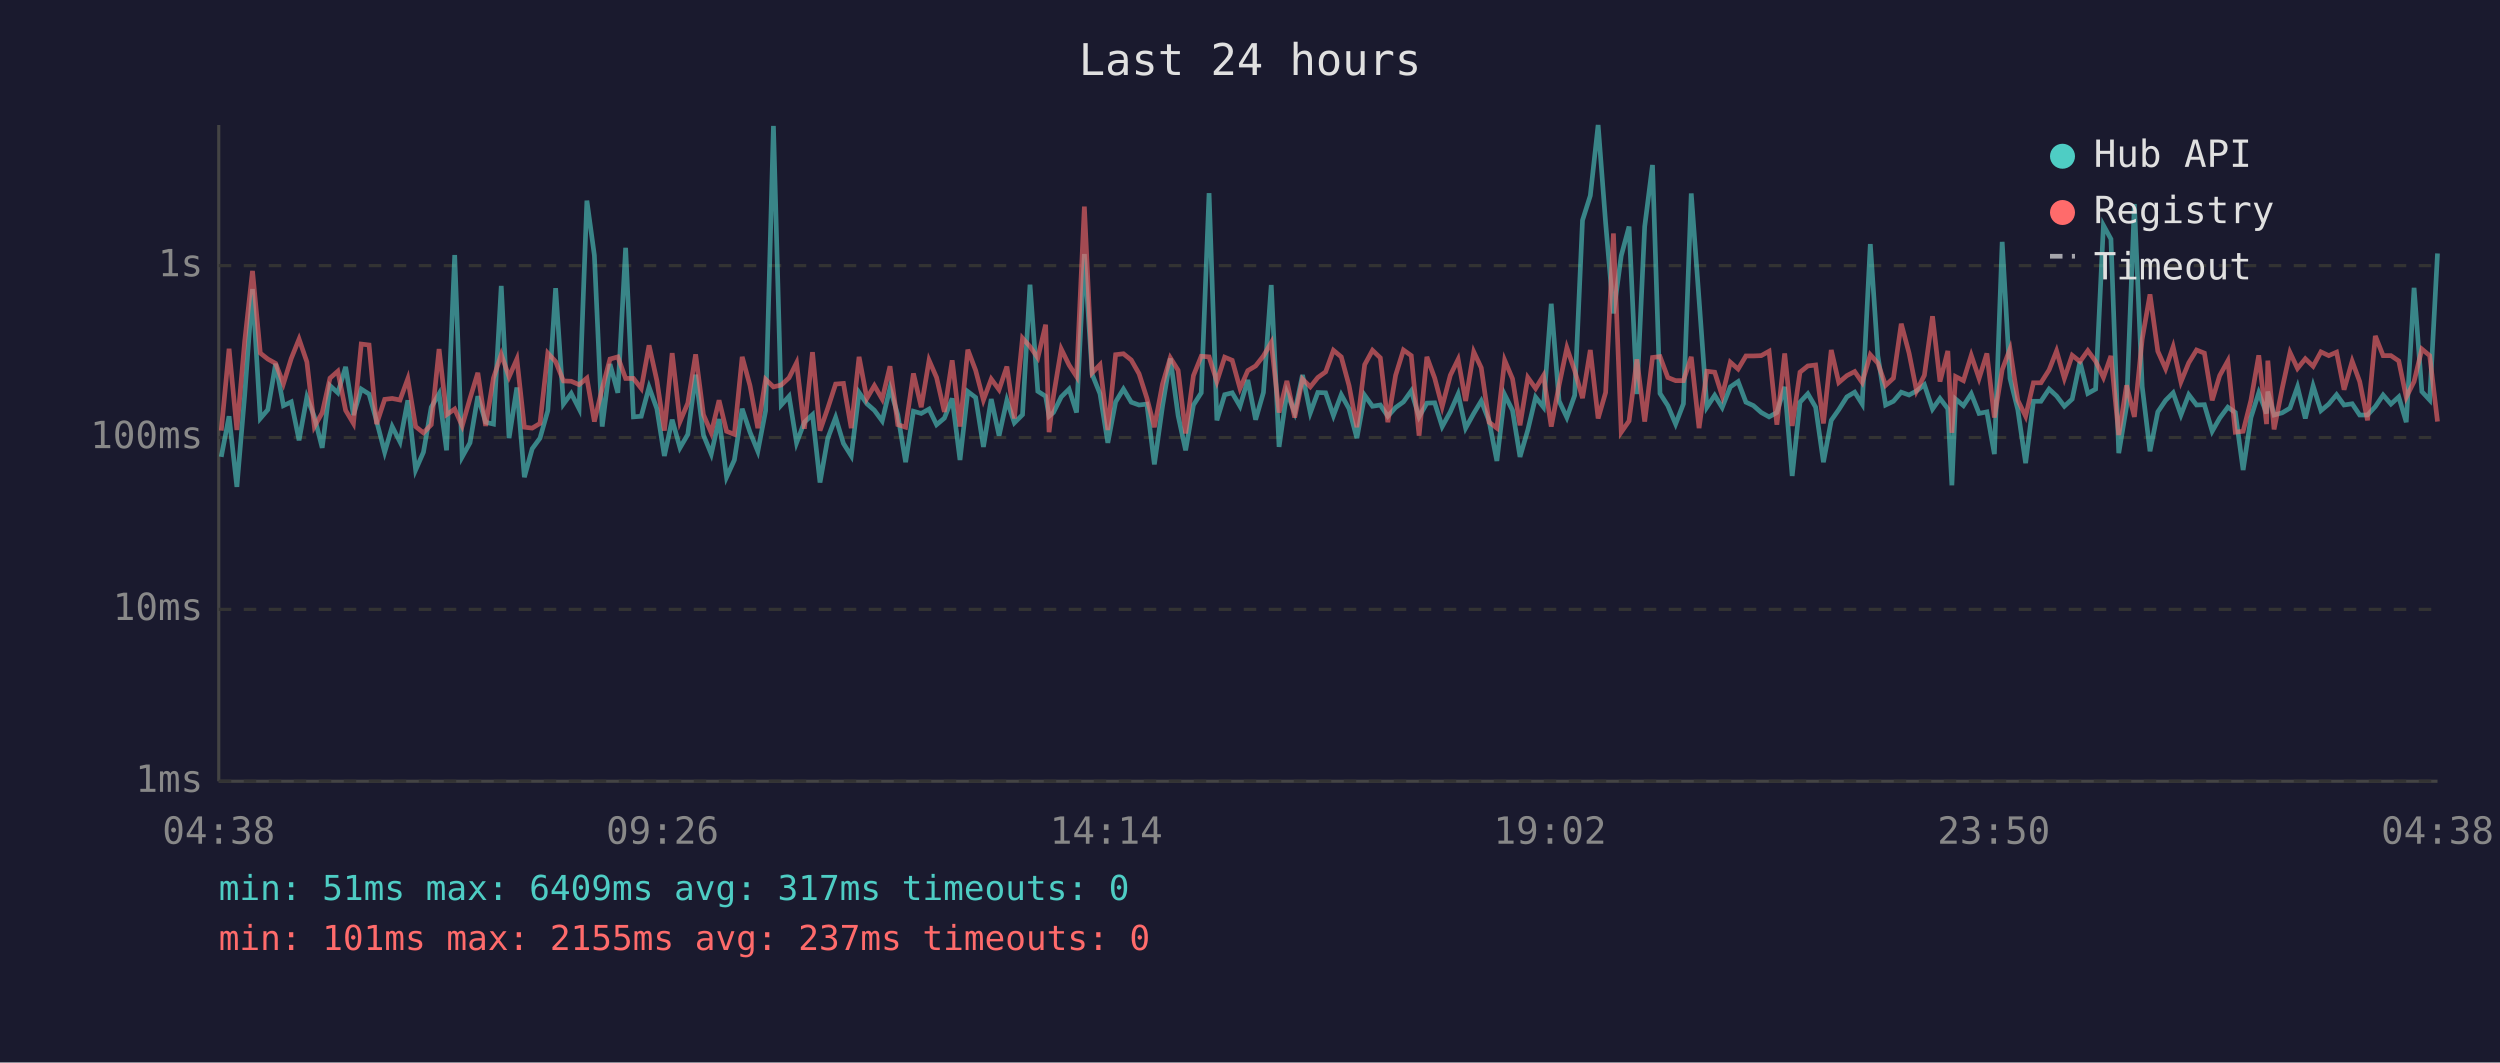
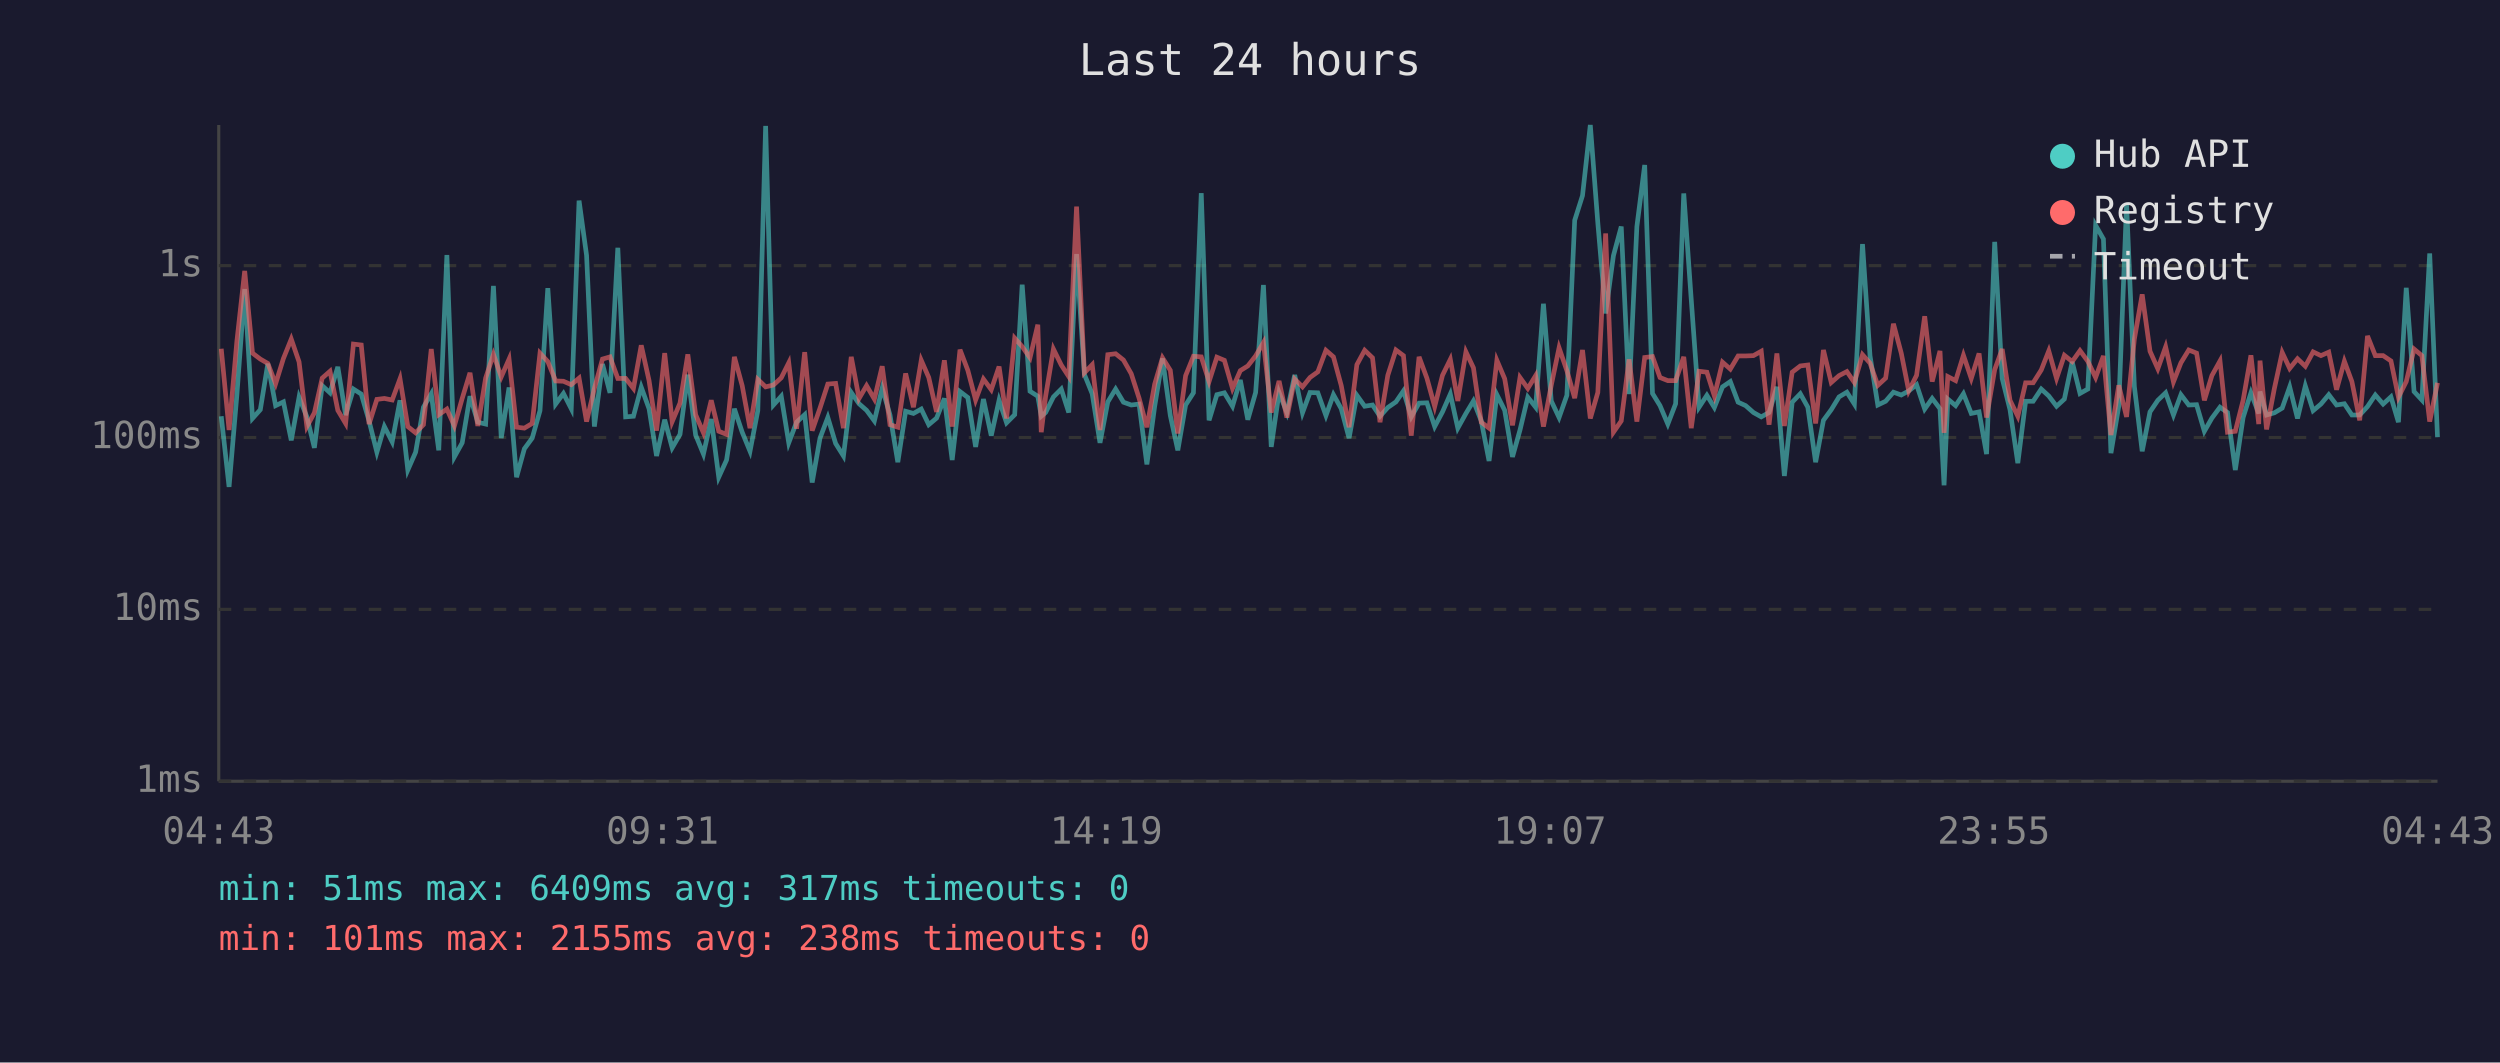
<svg xmlns="http://www.w3.org/2000/svg" viewBox="0 0 800 340" font-family="monospace" font-size="12">
  <rect width="800" height="340" fill="#1a1a2e" />
  <text x="400" y="24" fill="#e0e0e0" font-size="14" text-anchor="middle">Last 24 hours</text>
  <line x1="70" y1="40" x2="70" y2="250" stroke="#444" stroke-width="1" />
  <line x1="70" y1="250" x2="780" y2="250" stroke="#444" stroke-width="1" />
  <line x1="70" y1="250" x2="780" y2="250" stroke="#333" stroke-width="1" stroke-dasharray="4" />
  <text x="65" y="250" fill="#888" text-anchor="end" dominant-baseline="middle">1ms</text>
  <line x1="70" y1="195" x2="780" y2="195" stroke="#333" stroke-width="1" stroke-dasharray="4" />
  <text x="65" y="195" fill="#888" text-anchor="end" dominant-baseline="middle">10ms</text>
  <line x1="70" y1="140" x2="780" y2="140" stroke="#333" stroke-width="1" stroke-dasharray="4" />
  <text x="65" y="140" fill="#888" text-anchor="end" dominant-baseline="middle">100ms</text>
  <line x1="70" y1="85" x2="780" y2="85" stroke="#333" stroke-width="1" stroke-dasharray="4" />
  <text x="65" y="85" fill="#888" text-anchor="end" dominant-baseline="middle">1s</text>
-   <text x="70" y="270" fill="#888" text-anchor="middle">04:38</text>
-   <text x="212" y="270" fill="#888" text-anchor="middle">09:26</text>
-   <text x="354" y="270" fill="#888" text-anchor="middle">14:14</text>
-   <text x="496" y="270" fill="#888" text-anchor="middle">19:02</text>
-   <text x="638" y="270" fill="#888" text-anchor="middle">23:50</text>
-   <text x="780" y="270" fill="#888" text-anchor="middle">04:38</text>
-   <polyline points="70.8,146.2 73.3,133.2 75.8,155.8 78.3,126.4 80.8,92.5 83.3,133.9 85.7,131.1 88.2,116.4 90.7,129.8 93.2,128.6 95.7,140.9 98.2,127.1 100.6,133.4 103.1,143.3 105.6,123.4 108.1,125.7 110.6,117.4 113.1,132.8 115.6,124.5 118.1,126.1 120.5,134.7 123.1,144.7 125.5,136.5 128.0,141.4 130.5,128.1 133.0,150.4 135.5,144.7 138.0,130.3 140.5,126.0 142.9,144.1 145.5,81.6 147.9,146.2 150.4,141.7 152.9,126.8 155.4,135.1 157.9,135.7 160.4,91.5 162.9,140.2 165.4,124.0 167.8,152.7 170.3,143.6 172.8,140.2 175.3,131.4 177.8,92.2 180.3,129.3 182.8,125.9 185.3,130.8 187.8,64.2 190.2,81.7 192.7,136.5 195.2,116.5 197.7,125.7 200.2,79.3 202.7,133.4 205.2,133.2 207.7,123.9 210.2,130.8 212.6,145.9 215.1,134.3 217.6,143.3 220.1,139.0 222.6,119.9 225.1,139.2 227.6,145.3 230.1,134.1 232.5,152.7 235.0,147.2 237.5,130.8 240.0,138.3 242.5,144.4 245.0,131.4 247.5,40.3 250.0,129.6 252.5,126.8 254.9,141.7 257.4,135.1 260.0,132.7 262.4,154.4 264.9,140.2 267.4,133.6 269.9,141.9 272.4,145.9 274.9,125.6 277.4,129.2 279.8,131.3 282.3,134.7 284.8,124.2 287.3,132.8 289.8,147.9 292.3,131.6 294.8,132.3 297.3,130.9 299.7,135.9 302.2,133.8 304.7,127.5 307.2,147.2 309.7,125.3 312.2,127.2 314.7,143.0 317.2,127.7 319.7,139.4 322.2,128.1 324.6,135.3 327.2,132.7 329.6,91.1 332.1,125.2 334.6,126.8 335.7,133.2 337.1,132.0 339.6,127.0 342.1,124.5 344.5,132.0 347.0,81.3 349.5,119.8 352.0,126.0 354.5,141.7 357.0,128.6 359.5,124.5 362.0,128.7 364.5,129.6 367.0,129.3 369.4,148.6 372.0,130.0 374.5,114.7 377.0,133.0 379.4,144.1 381.9,129.6 384.4,125.7 386.9,61.8 389.4,134.5 391.9,126.3 394.3,125.7 396.8,130.0 399.3,121.6 401.8,134.3 404.3,125.6 406.8,91.2 409.3,143.0 411.8,125.6 414.3,132.0 416.8,120.0 419.3,132.1 421.7,125.6 424.2,125.7 426.7,133.0 429.2,126.3 431.7,130.8 434.2,140.2 436.7,126.5 439.2,130.0 441.7,129.6 444.1,133.2 446.6,130.4 449.1,128.6 451.6,125.1 454.1,133.4 456.6,129.0 459.1,128.9 461.5,136.5 464.1,131.8 466.6,126.1 469.0,137.0 471.6,132.3 474.0,128.3 476.5,134.7 479.0,147.5 481.5,126.3 484.0,131.3 486.4,146.2 488.9,137.6 491.4,127.1 493.9,130.3 496.4,97.2 498.9,128.3 501.4,133.6 503.9,126.5 506.4,70.5 508.9,62.6 511.4,40.0 513.8,71.3 516.3,100.3 518.8,81.8 521.3,72.5 523.8,126.1 526.3,72.5 528.8,52.8 531.2,125.9 533.7,129.8 536.2,135.7 538.7,129.2 541.2,61.9 543.7,95.9 546.2,130.3 548.7,126.5 551.1,130.4 553.7,123.8 556.2,122.1 558.7,128.7 561.1,129.8 563.6,132.0 566.1,133.4 568.6,132.0 571.1,123.8 573.5,152.3 576.0,128.7 578.5,126.0 581.0,130.3 583.5,147.9 586.0,134.5 588.4,131.1 591.0,127.0 593.5,125.5 595.9,129.3 598.5,78.1 600.9,113.8 603.4,129.6 605.9,128.4 608.4,125.5 610.9,126.4 613.3,125.1 615.8,123.1 618.4,130.9 620.8,127.5 623.3,130.8 624.6,155.3 625.8,127.7 628.3,129.8 630.8,126.0 633.3,132.3 635.8,131.8 638.2,145.3 640.7,77.4 643.2,121.1 645.7,131.1 648.2,148.2 650.7,128.4 653.1,128.4 655.7,124.5 658.1,126.7 660.6,130.0 663.1,127.7 665.6,115.8 668.1,125.9 670.6,124.5 673.1,72.1 675.5,76.5 678.0,145.0 680.5,130.0 683.0,65.3 685.5,123.7 688.0,144.4 690.5,131.8 693.0,128.1 695.4,125.7 697.9,132.8 700.4,126.3 702.9,129.6 705.4,129.5 707.9,138.0 710.3,133.8 712.9,130.3 715.3,132.0 717.8,150.4 720.3,133.6 722.8,125.7 725.3,132.3 725.7,125.3 727.7,132.8 730.3,132.1 732.8,130.6 735.2,123.8 737.7,133.9 740.2,123.5 742.7,131.4 745.2,129.3 747.7,126.3 750.1,129.6 752.7,129.2 755.1,132.8 757.6,132.8 760.1,130.1 762.6,126.4 765.1,129.3 767.6,127.0 770.0,135.1 772.5,92.1 775.0,125.3 777.5,128.0 780.0,81.1" fill="none" stroke="#4ecdc4" stroke-width="1.5" opacity="0.6" />
-   <polyline points="70.8,137.8 73.3,111.6 75.8,137.6 78.3,109.2 80.8,86.7 83.3,113.0 85.7,114.9 88.2,116.3 90.7,122.8 93.2,114.7 95.7,108.5 98.2,115.8 100.6,136.5 103.1,132.1 105.6,121.0 108.1,118.8 110.6,131.3 113.1,135.5 115.6,110.1 118.1,110.4 120.5,135.7 123.1,127.8 125.5,127.5 128.0,128.0 130.5,121.2 133.0,136.5 135.5,138.5 138.0,135.9 140.5,111.7 142.9,132.7 145.5,130.9 147.9,136.3 150.4,127.5 152.9,119.3 155.4,136.3 157.9,121.0 160.4,113.4 162.9,120.6 165.4,114.9 167.8,136.7 170.3,137.0 172.8,135.5 175.3,113.0 177.8,115.7 180.3,121.9 182.8,122.0 185.3,123.1 187.8,121.0 190.2,134.9 192.7,124.3 195.2,114.9 197.7,114.2 200.2,121.1 202.7,121.1 205.2,124.3 207.7,110.5 210.2,121.8 212.6,137.8 215.1,113.0 217.6,134.9 220.1,129.0 222.6,113.4 225.1,132.7 227.6,138.5 230.1,128.1 232.5,138.0 235.0,139.0 237.5,114.2 240.0,123.4 242.5,137.0 245.0,121.4 247.5,123.8 250.0,123.2 252.5,120.9 254.9,116.1 257.4,137.2 260.0,112.7 262.4,137.8 264.9,130.6 267.4,122.9 269.9,122.7 272.4,137.0 274.9,114.2 277.4,127.5 279.8,123.4 282.3,127.7 284.8,117.2 287.3,135.9 289.8,136.7 292.3,119.5 294.8,130.3 297.3,115.3 299.7,120.8 302.2,131.8 304.7,115.3 307.2,136.5 309.7,111.9 312.2,118.5 314.7,128.0 317.2,121.3 319.7,124.7 322.2,117.3 324.6,133.9 327.2,108.2 329.6,110.9 332.1,114.5 334.6,103.9 335.7,138.3 337.1,126.8 339.6,111.7 342.1,116.8 344.5,120.5 347.0,66.1 349.5,119.3 352.0,116.7 354.5,137.6 357.0,113.5 359.5,113.2 362.0,115.2 364.5,119.6 367.0,127.4 369.4,136.7 372.0,122.9 374.5,114.5 377.0,118.5 379.4,138.7 381.9,120.2 384.4,114.0 386.9,114.2 389.4,122.1 391.9,114.3 394.3,115.3 396.8,124.3 399.3,118.6 401.8,117.1 404.3,113.9 406.8,109.6 409.3,132.0 411.8,121.9 414.3,133.6 416.8,121.3 419.3,123.8 421.7,120.8 424.2,119.0 426.7,112.1 429.2,114.2 431.7,123.4 434.2,136.7 436.7,116.7 439.2,112.1 441.7,114.5 444.1,135.1 446.6,120.1 449.1,112.0 451.6,113.8 454.1,139.4 456.6,114.2 459.1,121.0 461.5,130.1 464.1,120.1 466.6,115.0 469.0,128.3 471.6,112.6 474.0,117.7 476.5,135.1 479.0,137.0 481.5,115.3 484.0,121.2 486.4,136.1 488.9,120.8 491.4,124.3 493.9,120.2 496.4,136.5 498.9,123.3 501.4,111.3 503.9,118.6 506.4,127.4 508.9,112.0 511.4,133.9 513.8,125.6 516.3,74.7 518.8,138.3 521.3,134.7 523.8,115.0 526.3,134.9 528.8,114.4 531.2,114.1 533.7,120.8 536.2,121.8 538.7,121.8 541.2,114.2 543.7,137.0 546.2,118.8 548.7,119.1 551.1,126.7 553.7,115.9 556.2,118.1 558.7,113.9 561.1,113.9 563.6,113.8 566.1,112.4 568.6,135.9 571.1,113.1 573.5,136.3 576.0,119.1 578.5,117.1 581.0,116.8 583.5,135.5 586.0,112.0 588.4,122.4 591.0,120.2 593.5,118.9 595.9,122.4 598.5,113.5 600.9,116.2 603.4,123.3 605.9,121.0 608.4,103.6 610.9,113.0 613.3,125.1 615.8,120.1 618.4,101.2 620.8,122.1 623.3,112.3 624.6,138.5 625.8,120.5 628.3,121.8 630.8,113.7 633.3,121.1 635.8,113.1 638.2,133.6 640.7,118.3 643.2,111.7 645.7,128.1 648.2,133.2 650.7,122.5 653.1,122.5 655.7,118.4 658.1,112.3 660.6,121.1 663.1,113.7 665.6,115.7 668.1,112.2 670.6,115.6 673.1,120.8 675.5,113.9 678.0,139.2 680.5,123.3 683.0,133.4 685.5,108.5 688.0,94.2 690.5,112.4 693.0,118.0 695.4,111.0 697.9,122.2 700.4,116.1 702.9,112.0 705.4,113.0 707.9,128.1 710.3,120.2 712.9,115.5 715.3,138.3 717.8,138.0 720.3,128.1 722.8,113.7 725.3,135.7 725.7,115.4 727.7,137.4 730.3,124.3 732.8,112.8 735.2,117.9 737.7,114.8 740.2,117.2 742.7,112.6 745.2,113.8 747.7,112.7 750.1,124.7 752.7,115.6 755.1,122.1 757.6,134.5 760.1,107.5 762.6,113.8 765.1,113.8 767.6,115.5 770.0,127.1 772.5,122.1 775.0,111.7 777.5,113.8 780.0,134.9" fill="none" stroke="#ff6b6b" stroke-width="1.5" opacity="0.6" />
+   <text x="70" y="270" fill="#888" text-anchor="middle">04:43</text>
+   <text x="212" y="270" fill="#888" text-anchor="middle">09:31</text>
+   <text x="354" y="270" fill="#888" text-anchor="middle">14:19</text>
+   <text x="496" y="270" fill="#888" text-anchor="middle">19:07</text>
+   <text x="638" y="270" fill="#888" text-anchor="middle">23:55</text>
+   <text x="780" y="270" fill="#888" text-anchor="middle">04:43</text>
+   <polyline points="70.8,133.2 73.3,155.8 75.8,126.4 78.3,92.5 80.8,133.9 83.3,131.1 85.7,116.4 88.2,129.8 90.7,128.6 93.2,140.9 95.7,127.1 98.2,133.4 100.6,143.3 103.1,123.4 105.6,125.7 108.1,117.4 110.6,132.8 113.1,124.5 115.6,126.1 118.1,134.7 120.6,144.7 123.0,136.5 125.5,141.4 128.0,128.1 130.5,150.4 133.0,144.7 135.5,130.3 138.0,126.0 140.4,144.1 143.0,81.6 145.4,146.2 147.9,141.7 150.4,126.8 152.9,135.1 155.4,135.7 157.9,91.5 160.4,140.2 162.9,124.0 165.3,152.7 167.8,143.6 170.3,140.2 172.8,131.4 175.3,92.2 177.8,129.3 180.3,125.9 182.8,130.8 185.3,64.2 187.7,81.7 190.2,136.5 192.8,116.5 195.2,125.7 197.7,79.3 200.2,133.4 202.7,133.2 205.2,123.9 207.7,130.8 210.1,145.9 212.7,134.3 215.1,143.3 217.6,139.0 220.1,119.9 222.6,139.2 225.1,145.3 227.6,134.1 230.0,152.7 232.5,147.2 235.0,130.8 237.5,138.3 240.0,144.4 242.5,131.4 245.0,40.3 247.5,129.6 250.0,126.8 252.4,141.7 254.9,135.1 257.5,132.7 259.9,154.4 262.4,140.2 264.9,133.6 267.4,141.9 269.9,145.9 272.4,125.6 274.9,129.2 277.3,131.3 279.8,134.7 282.3,124.2 284.8,132.8 287.3,147.9 289.8,131.6 292.3,132.3 294.8,130.9 297.2,135.9 299.7,133.8 302.2,127.5 304.7,147.2 307.2,125.3 309.7,127.2 312.2,143.0 314.7,127.7 317.2,139.4 319.7,128.1 322.1,135.3 324.7,132.7 327.1,91.1 329.6,125.2 332.1,126.8 333.2,133.2 334.6,132.0 337.1,127.0 339.6,124.5 342.0,132.0 344.5,81.3 347.0,119.8 349.5,126.0 352.0,141.7 354.5,128.6 357.0,124.5 359.5,128.7 362.0,129.6 364.5,129.3 367.0,148.6 369.5,130.0 372.0,114.7 374.5,133.0 376.9,144.1 379.4,129.6 381.9,125.7 384.4,61.8 386.9,134.5 389.4,126.3 391.8,125.7 394.4,130.0 396.9,121.6 399.3,134.3 401.8,125.6 404.3,91.2 406.8,143.0 409.3,125.6 411.8,132.0 414.3,120.0 416.8,132.1 419.2,125.6 421.7,125.7 424.3,133.0 426.7,126.3 429.2,130.8 431.7,140.2 434.2,126.5 436.7,130.0 439.2,129.6 441.6,133.2 444.1,130.4 446.7,128.6 449.1,125.1 451.6,133.4 454.1,129.0 456.6,128.9 459.1,136.5 461.6,131.8 464.1,126.1 466.5,137.0 469.1,132.3 471.5,128.3 474.0,134.7 476.5,147.5 479.0,126.3 481.5,131.3 484.0,146.2 486.4,137.6 488.9,127.1 491.4,130.3 493.9,97.2 496.4,128.3 498.9,133.6 501.4,126.5 503.9,70.5 506.4,62.6 508.9,40.0 511.3,71.3 513.8,100.3 516.3,81.8 518.8,72.5 521.3,126.1 523.8,72.5 526.3,52.8 528.8,125.9 531.2,129.8 533.7,135.7 536.2,129.2 538.8,61.9 541.2,95.9 543.7,130.3 546.2,126.5 548.6,130.4 551.2,123.8 553.7,122.1 556.2,128.7 558.6,129.8 561.1,132.0 563.6,133.4 566.1,132.0 568.6,123.8 571.0,152.3 573.5,128.7 576.1,126.0 578.5,130.3 581.0,147.9 583.5,134.5 586.0,131.1 588.5,127.0 591.0,125.5 593.4,129.3 596.0,78.1 598.4,113.8 600.9,129.6 603.4,128.4 605.9,125.5 608.4,126.4 610.8,125.1 613.3,123.1 615.9,130.9 618.3,127.5 620.8,130.8 622.1,155.3 623.3,127.7 625.8,129.8 628.3,126.0 630.8,132.3 633.3,131.8 635.7,145.3 638.3,77.4 640.7,121.1 643.2,131.1 645.7,148.2 648.2,128.4 650.6,128.4 653.2,124.5 655.6,126.7 658.1,130.0 660.6,127.7 663.1,115.8 665.6,125.9 668.1,124.5 670.6,72.1 673.1,76.5 675.5,145.0 678.0,130.0 680.5,65.3 683.0,123.7 685.5,144.4 688.0,131.8 690.5,128.1 693.0,125.7 695.5,132.8 697.9,126.3 700.4,129.6 702.9,129.5 705.4,138.0 707.8,133.8 710.4,130.3 712.8,132.0 715.3,150.4 717.8,133.6 720.3,125.7 722.8,132.3 723.2,125.3 725.3,132.8 727.8,132.1 730.3,130.6 732.7,123.8 735.2,133.9 737.7,123.5 740.2,131.4 742.7,129.3 745.2,126.3 747.7,129.6 750.2,129.2 752.6,132.8 755.1,132.8 757.6,130.1 760.1,126.4 762.6,129.3 765.1,127.0 767.5,135.1 770.0,92.1 772.5,125.3 775.0,128.0 777.5,81.1 780.0,139.9" fill="none" stroke="#4ecdc4" stroke-width="1.5" opacity="0.6" />
+   <polyline points="70.8,111.6 73.3,137.6 75.8,109.2 78.3,86.7 80.8,113.0 83.3,114.9 85.7,116.3 88.2,122.8 90.7,114.7 93.2,108.5 95.7,115.8 98.2,136.5 100.6,132.1 103.1,121.0 105.6,118.8 108.1,131.3 110.6,135.5 113.1,110.1 115.6,110.4 118.1,135.7 120.6,127.8 123.0,127.5 125.5,128.0 128.0,121.2 130.5,136.5 133.0,138.5 135.5,135.9 138.0,111.7 140.4,132.7 143.0,130.9 145.4,136.3 147.9,127.5 150.4,119.3 152.9,136.3 155.4,121.0 157.9,113.4 160.4,120.6 162.9,114.9 165.3,136.7 167.8,137.0 170.3,135.5 172.8,113.0 175.3,115.7 177.8,121.9 180.3,122.0 182.8,123.1 185.3,121.0 187.7,134.9 190.2,124.3 192.8,114.9 195.2,114.2 197.7,121.1 200.2,121.1 202.7,124.3 205.2,110.5 207.7,121.8 210.1,137.8 212.7,113.0 215.1,134.9 217.6,129.0 220.1,113.4 222.6,132.7 225.1,138.5 227.6,128.1 230.0,138.0 232.5,139.0 235.0,114.2 237.5,123.4 240.0,137.0 242.5,121.4 245.0,123.8 247.5,123.2 250.0,120.9 252.4,116.1 254.9,137.2 257.5,112.7 259.9,137.8 262.4,130.6 264.9,122.9 267.4,122.7 269.9,137.0 272.4,114.2 274.9,127.5 277.3,123.4 279.8,127.7 282.3,117.2 284.8,135.9 287.3,136.7 289.8,119.5 292.3,130.3 294.8,115.3 297.2,120.8 299.7,131.8 302.2,115.3 304.7,136.5 307.2,111.9 309.7,118.5 312.2,128.0 314.7,121.3 317.2,124.7 319.7,117.3 322.1,133.9 324.7,108.2 327.1,110.9 329.6,114.5 332.1,103.9 333.2,138.3 334.6,126.8 337.1,111.7 339.6,116.8 342.0,120.5 344.5,66.1 347.0,119.3 349.5,116.7 352.0,137.6 354.5,113.5 357.0,113.2 359.5,115.2 362.0,119.6 364.5,127.4 367.0,136.7 369.5,122.9 372.0,114.5 374.5,118.5 376.9,138.7 379.4,120.2 381.9,114.0 384.4,114.2 386.9,122.1 389.4,114.3 391.8,115.3 394.4,124.3 396.9,118.6 399.3,117.1 401.8,113.9 404.3,109.6 406.8,132.0 409.3,121.9 411.8,133.6 414.3,121.3 416.8,123.8 419.2,120.8 421.7,119.0 424.3,112.1 426.7,114.2 429.2,123.4 431.7,136.7 434.2,116.7 436.7,112.1 439.2,114.5 441.6,135.1 444.1,120.1 446.7,112.0 449.1,113.8 451.6,139.4 454.1,114.2 456.6,121.0 459.1,130.1 461.6,120.1 464.1,115.0 466.5,128.3 469.1,112.6 471.5,117.7 474.0,135.1 476.5,137.0 479.0,115.3 481.5,121.2 484.0,136.1 486.4,120.8 488.9,124.3 491.4,120.2 493.9,136.5 496.4,123.3 498.9,111.3 501.4,118.6 503.9,127.4 506.4,112.0 508.9,133.9 511.3,125.6 513.8,74.7 516.3,138.3 518.8,134.7 521.3,115.0 523.8,134.9 526.3,114.4 528.8,114.1 531.2,120.8 533.7,121.8 536.2,121.8 538.8,114.2 541.2,137.0 543.7,118.8 546.2,119.1 548.6,126.7 551.2,115.9 553.7,118.1 556.2,113.9 558.6,113.9 561.1,113.8 563.6,112.4 566.1,135.9 568.6,113.1 571.0,136.3 573.5,119.1 576.1,117.1 578.5,116.8 581.0,135.5 583.5,112.0 586.0,122.4 588.5,120.2 591.0,118.9 593.4,122.4 596.0,113.5 598.4,116.2 600.9,123.3 603.4,121.0 605.9,103.6 608.4,113.0 610.8,125.1 613.3,120.1 615.9,101.2 618.3,122.1 620.8,112.3 622.1,138.5 623.3,120.5 625.8,121.8 628.3,113.7 630.8,121.1 633.3,113.1 635.7,133.6 638.3,118.3 640.7,111.7 643.2,128.1 645.7,133.2 648.2,122.5 650.6,122.5 653.2,118.4 655.6,112.3 658.1,121.1 660.6,113.7 663.1,115.7 665.6,112.2 668.1,115.6 670.6,120.8 673.1,113.9 675.5,139.2 678.0,123.3 680.5,133.4 683.0,108.5 685.5,94.2 688.0,112.4 690.5,118.0 693.0,111.0 695.5,122.2 697.9,116.1 700.4,112.0 702.9,113.0 705.4,128.1 707.8,120.2 710.4,115.5 712.8,138.3 715.3,138.0 717.8,128.1 720.3,113.7 722.8,135.7 723.2,115.4 725.3,137.4 727.8,124.3 730.3,112.8 732.7,117.9 735.2,114.8 737.7,117.2 740.2,112.6 742.7,113.8 745.2,112.7 747.7,124.7 750.2,115.6 752.6,122.1 755.1,134.5 757.6,107.5 760.1,113.8 762.6,113.8 765.1,115.5 767.5,127.1 770.0,122.1 772.5,111.7 775.0,113.8 777.5,134.9 780.0,122.5" fill="none" stroke="#ff6b6b" stroke-width="1.5" opacity="0.6" />
  <circle cx="660" cy="50" r="4" fill="#4ecdc4" />
  <text x="670" y="50" fill="#e0e0e0" dominant-baseline="middle">Hub API</text>
  <circle cx="660" cy="68" r="4" fill="#ff6b6b" />
  <text x="670" y="68" fill="#e0e0e0" dominant-baseline="middle">Registry</text>
  <line x1="656" y1="82" x2="664" y2="82" stroke="#e0e0e0" stroke-width="1.5" stroke-dasharray="4,3" opacity="0.7" />
  <text x="670" y="86" fill="#e0e0e0" dominant-baseline="middle">Timeout</text>
  <text x="70" y="288" fill="#4ecdc4" font-size="11">min: 51ms  max: 6409ms  avg: 317ms  timeouts: 0</text>
-   <text x="70" y="304" fill="#ff6b6b" font-size="11">min: 101ms  max: 2155ms  avg: 237ms  timeouts: 0</text>
+   <text x="70" y="304" fill="#ff6b6b" font-size="11">min: 101ms  max: 2155ms  avg: 238ms  timeouts: 0</text>
</svg>
